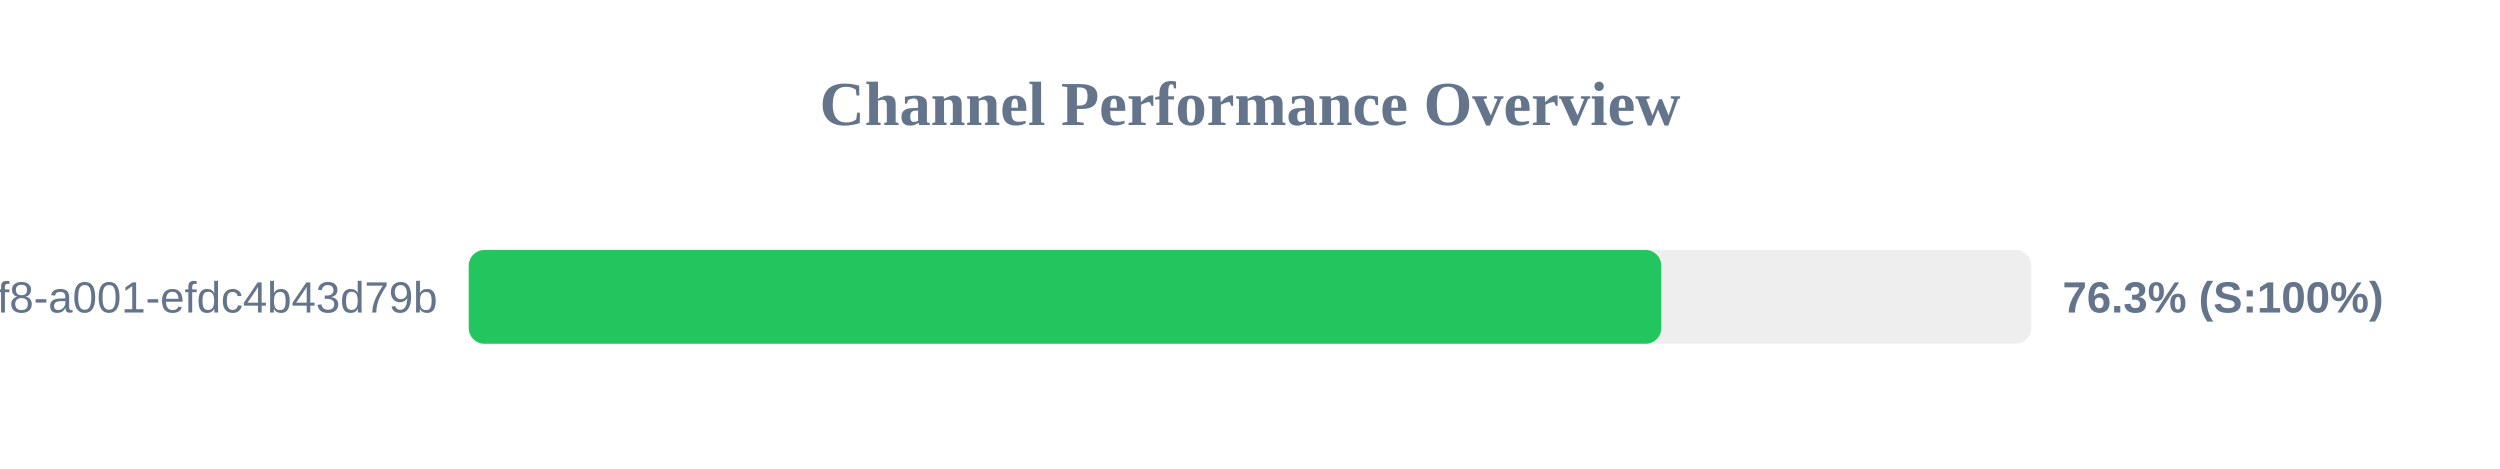
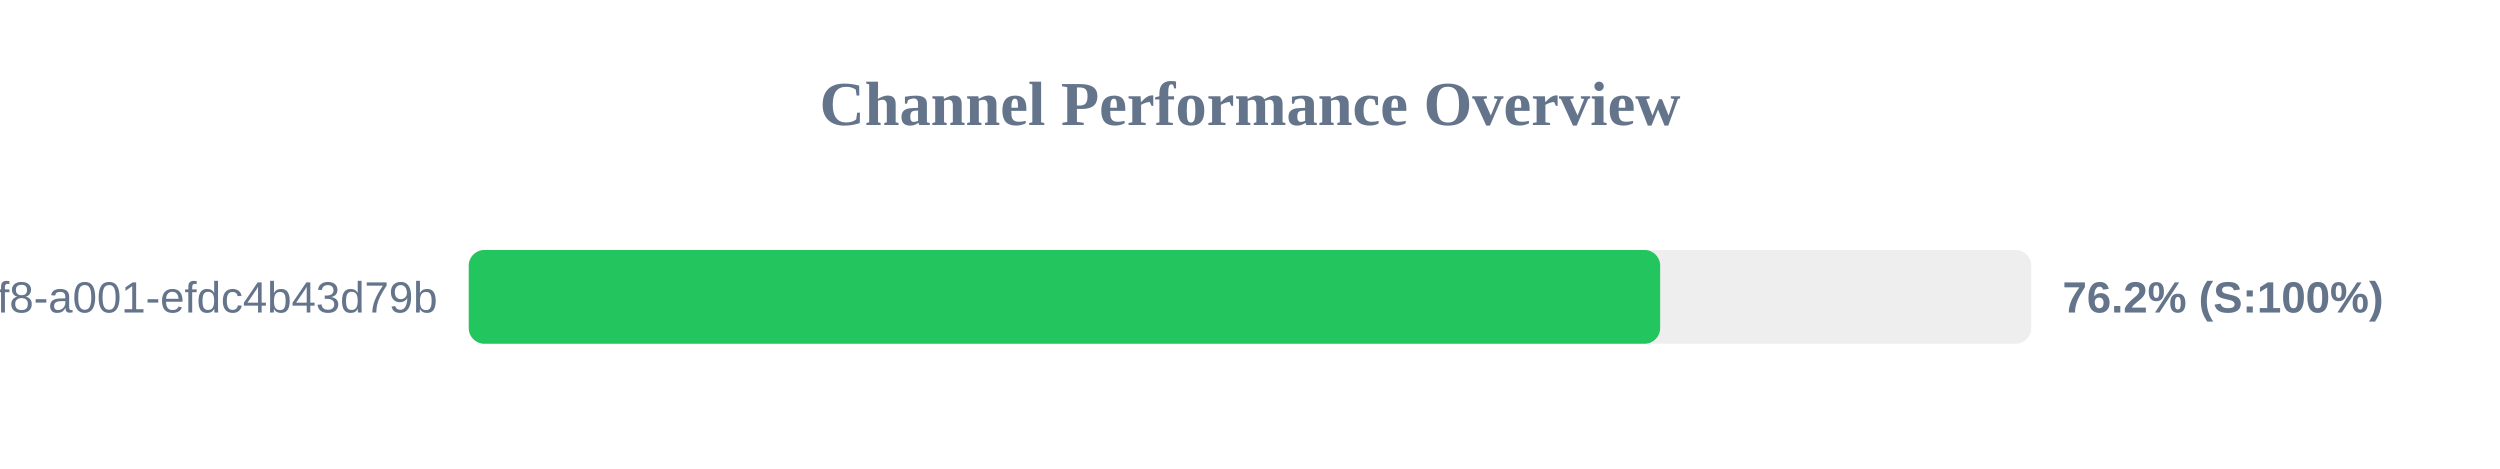
<svg xmlns="http://www.w3.org/2000/svg" width="800" height="150" version="1.1">
  <style>
        .row { font: 14px Arial; fill: #64748b; }
        .score { font: bold 14px Arial; fill: #64748b; }
    </style>
  <text x="400" y="40" text-anchor="middle" font-size="20px" font-weight="bold" fill="#64748b">Channel Performance Overview</text>
  <rect x="150" y="80" width="500" height="30" fill="#eee" rx="5" />
-   <rect x="150" y="80" width="381.6" height="30" fill="#22c55e" rx="5" />
+   <rect x="150" y="80" width="381.25" height="30" fill="#22c55e" rx="5" />
  <text x="140" y="100" text-anchor="end" class="row">?uuid=1fdb6b30-5371-4ff8-a001-efdc4b43d79b</text>
-   <text x="660" y="100" text-anchor="start" class="score">76.3% (S:100%)</text>
+   <text x="660" y="100" text-anchor="start" class="score">76.2% (S:100%)</text>
</svg>
